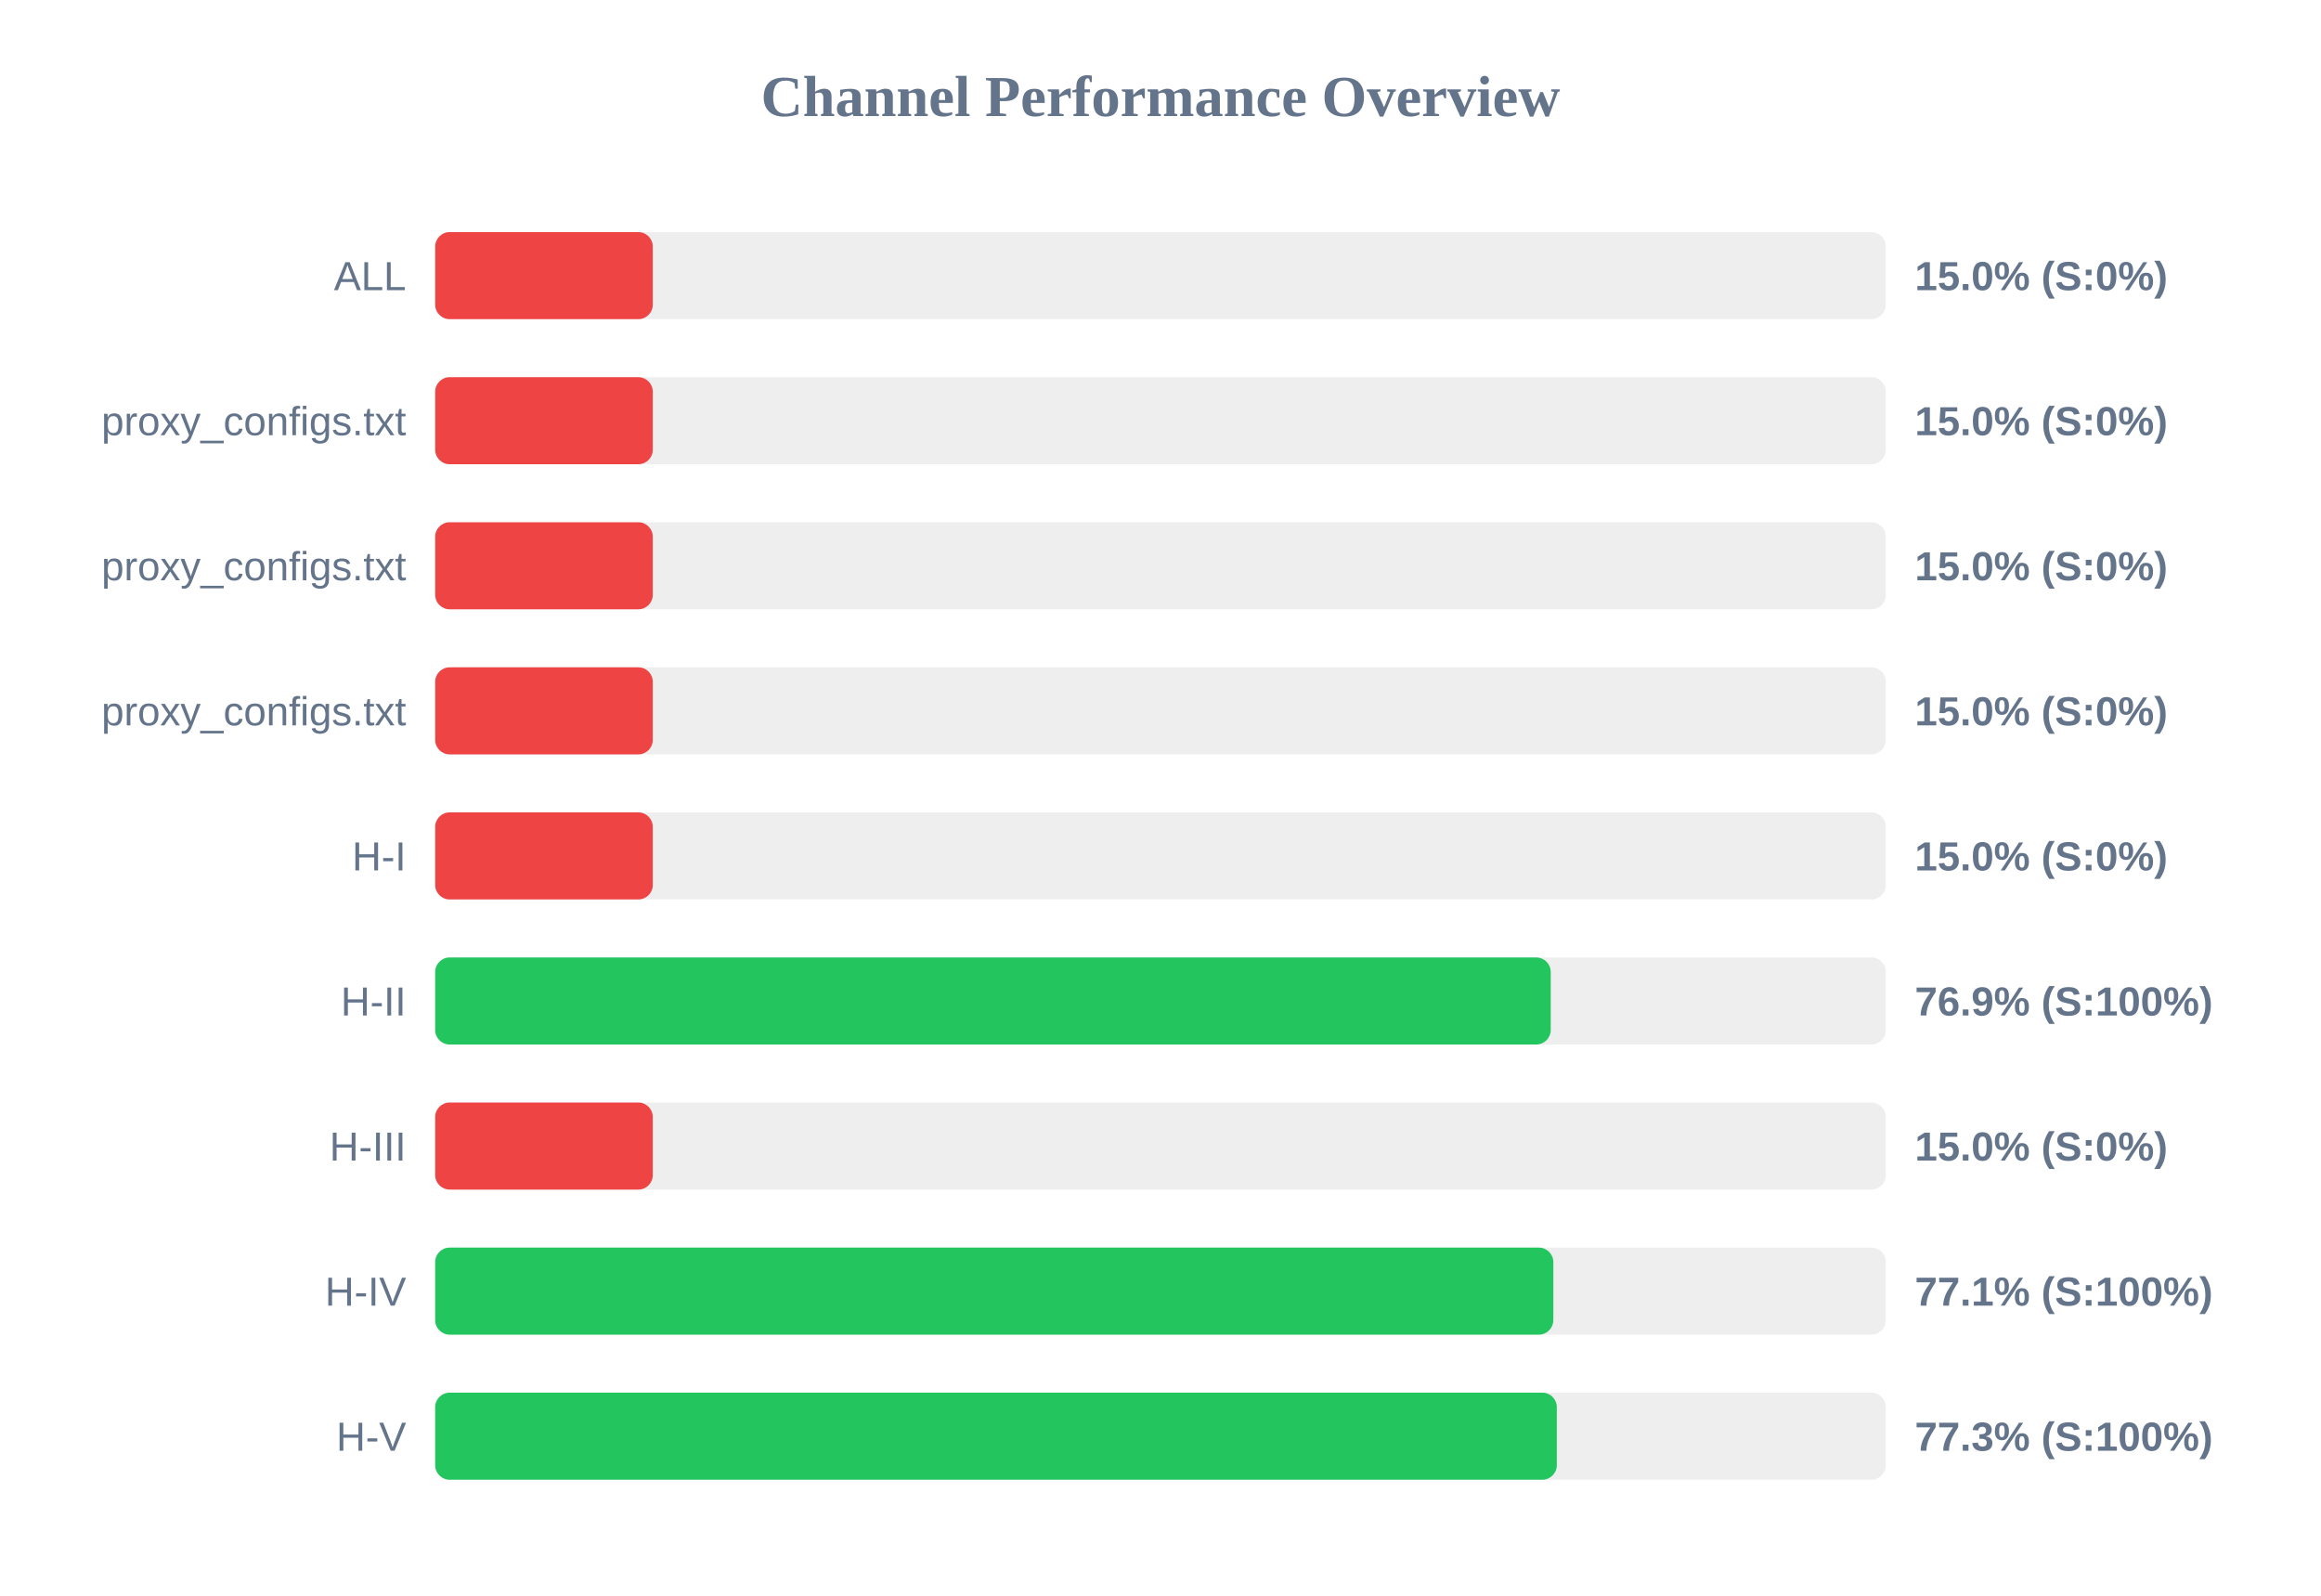
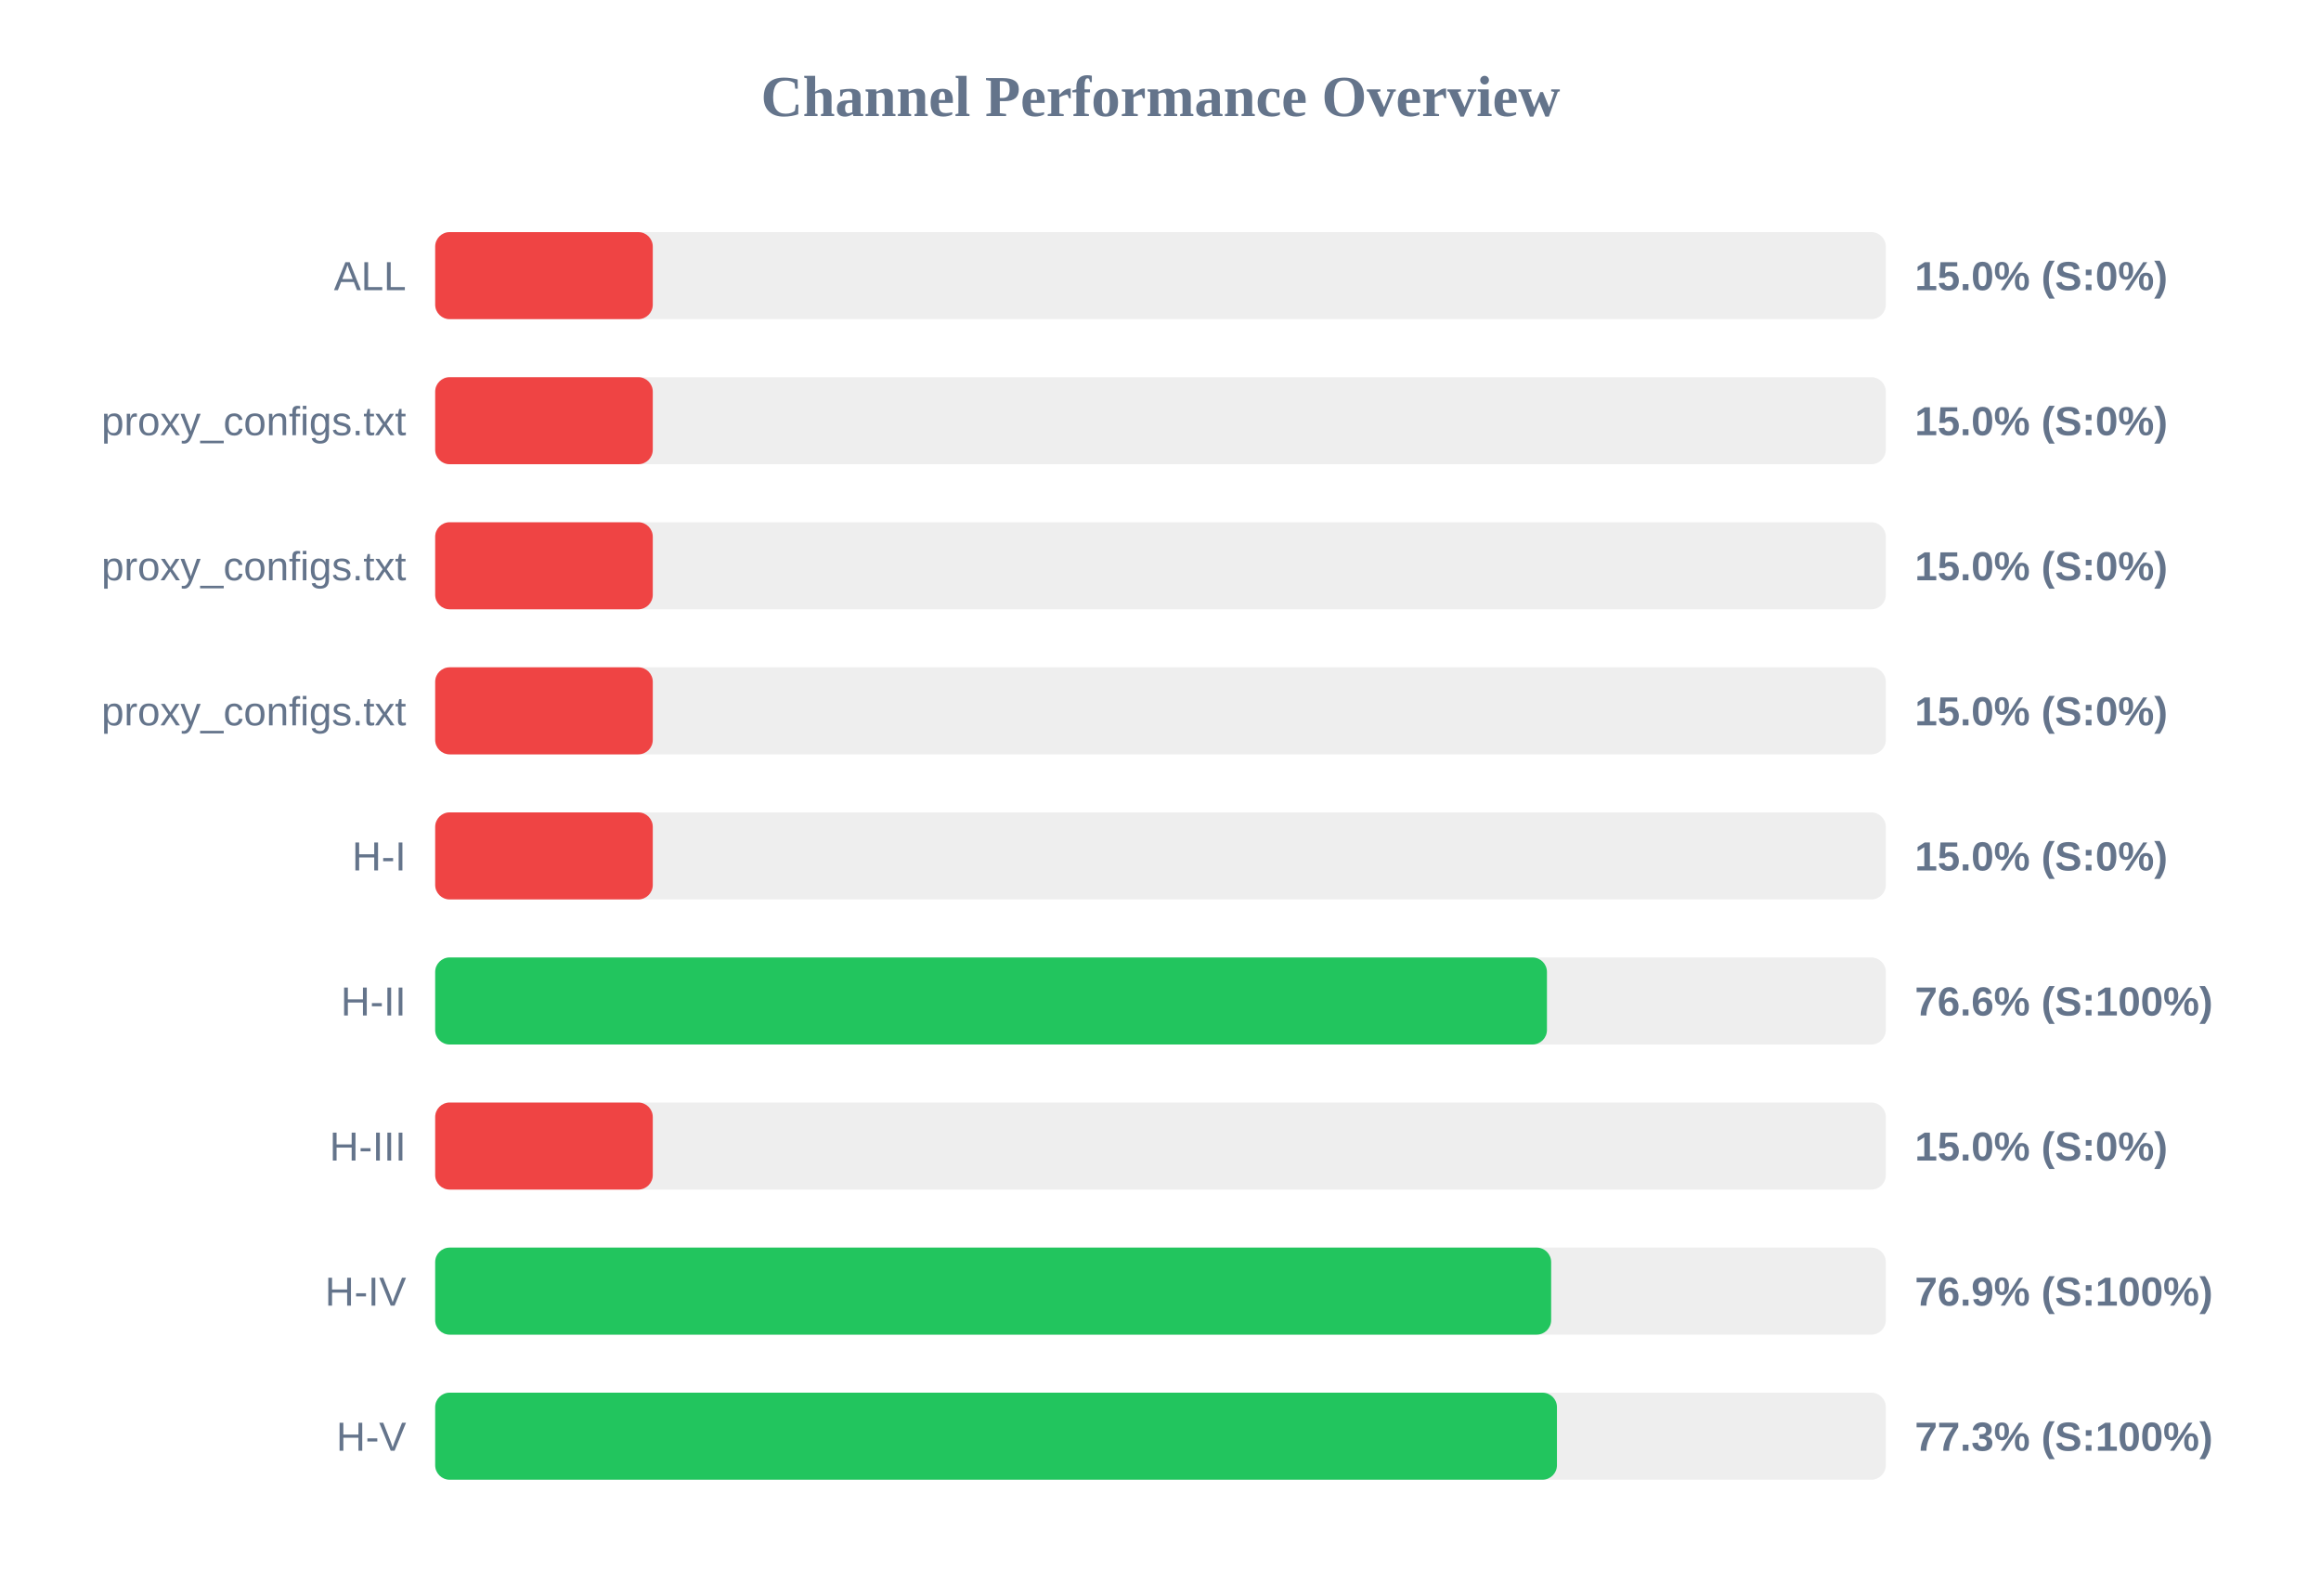
<svg xmlns="http://www.w3.org/2000/svg" width="800" height="550" version="1.1">
  <style>
        .row { font: 14px Arial; fill: #64748b; }
        .score { font: bold 14px Arial; fill: #64748b; }
    </style>
  <text x="400" y="40" text-anchor="middle" font-size="20px" font-weight="bold" fill="#64748b">Channel Performance Overview</text>
  <rect x="150" y="80" width="500" height="30" fill="#eee" rx="5" />
  <rect x="150" y="80" width="75.0" height="30" fill="#ef4444" rx="5" />
  <text x="140" y="100" text-anchor="end" class="row">ALL</text>
  <text x="660" y="100" text-anchor="start" class="score">15.0% (S:0%)</text>
  <rect x="150" y="130" width="500" height="30" fill="#eee" rx="5" />
  <rect x="150" y="130" width="75.0" height="30" fill="#ef4444" rx="5" />
  <text x="140" y="150" text-anchor="end" class="row">proxy_configs.txt</text>
  <text x="660" y="150" text-anchor="start" class="score">15.0% (S:0%)</text>
  <rect x="150" y="180" width="500" height="30" fill="#eee" rx="5" />
  <rect x="150" y="180" width="75.0" height="30" fill="#ef4444" rx="5" />
  <text x="140" y="200" text-anchor="end" class="row">proxy_configs.txt</text>
  <text x="660" y="200" text-anchor="start" class="score">15.0% (S:0%)</text>
  <rect x="150" y="230" width="500" height="30" fill="#eee" rx="5" />
  <rect x="150" y="230" width="75.0" height="30" fill="#ef4444" rx="5" />
  <text x="140" y="250" text-anchor="end" class="row">proxy_configs.txt</text>
  <text x="660" y="250" text-anchor="start" class="score">15.0% (S:0%)</text>
  <rect x="150" y="280" width="500" height="30" fill="#eee" rx="5" />
  <rect x="150" y="280" width="75.0" height="30" fill="#ef4444" rx="5" />
  <text x="140" y="300" text-anchor="end" class="row">H-I</text>
  <text x="660" y="300" text-anchor="start" class="score">15.0% (S:0%)</text>
  <rect x="150" y="330" width="500" height="30" fill="#eee" rx="5" />
-   <rect x="150" y="330" width="384.5" height="30" fill="#22c55e" rx="5" />
+   <rect x="150" y="330" width="383.2" height="30" fill="#22c55e" rx="5" />
  <text x="140" y="350" text-anchor="end" class="row">H-II</text>
-   <text x="660" y="350" text-anchor="start" class="score">76.9% (S:100%)</text>
+   <text x="660" y="350" text-anchor="start" class="score">76.6% (S:100%)</text>
  <rect x="150" y="380" width="500" height="30" fill="#eee" rx="5" />
  <rect x="150" y="380" width="75.0" height="30" fill="#ef4444" rx="5" />
  <text x="140" y="400" text-anchor="end" class="row">H-III</text>
  <text x="660" y="400" text-anchor="start" class="score">15.0% (S:0%)</text>
  <rect x="150" y="430" width="500" height="30" fill="#eee" rx="5" />
-   <rect x="150" y="430" width="385.4" height="30" fill="#22c55e" rx="5" />
+   <rect x="150" y="430" width="384.65" height="30" fill="#22c55e" rx="5" />
  <text x="140" y="450" text-anchor="end" class="row">H-IV</text>
-   <text x="660" y="450" text-anchor="start" class="score">77.1% (S:100%)</text>
+   <text x="660" y="450" text-anchor="start" class="score">76.9% (S:100%)</text>
  <rect x="150" y="480" width="500" height="30" fill="#eee" rx="5" />
-   <rect x="150" y="480" width="386.6" height="30" fill="#22c55e" rx="5" />
+   <rect x="150" y="480" width="386.65" height="30" fill="#22c55e" rx="5" />
  <text x="140" y="500" text-anchor="end" class="row">H-V</text>
  <text x="660" y="500" text-anchor="start" class="score">77.3% (S:100%)</text>
</svg>
